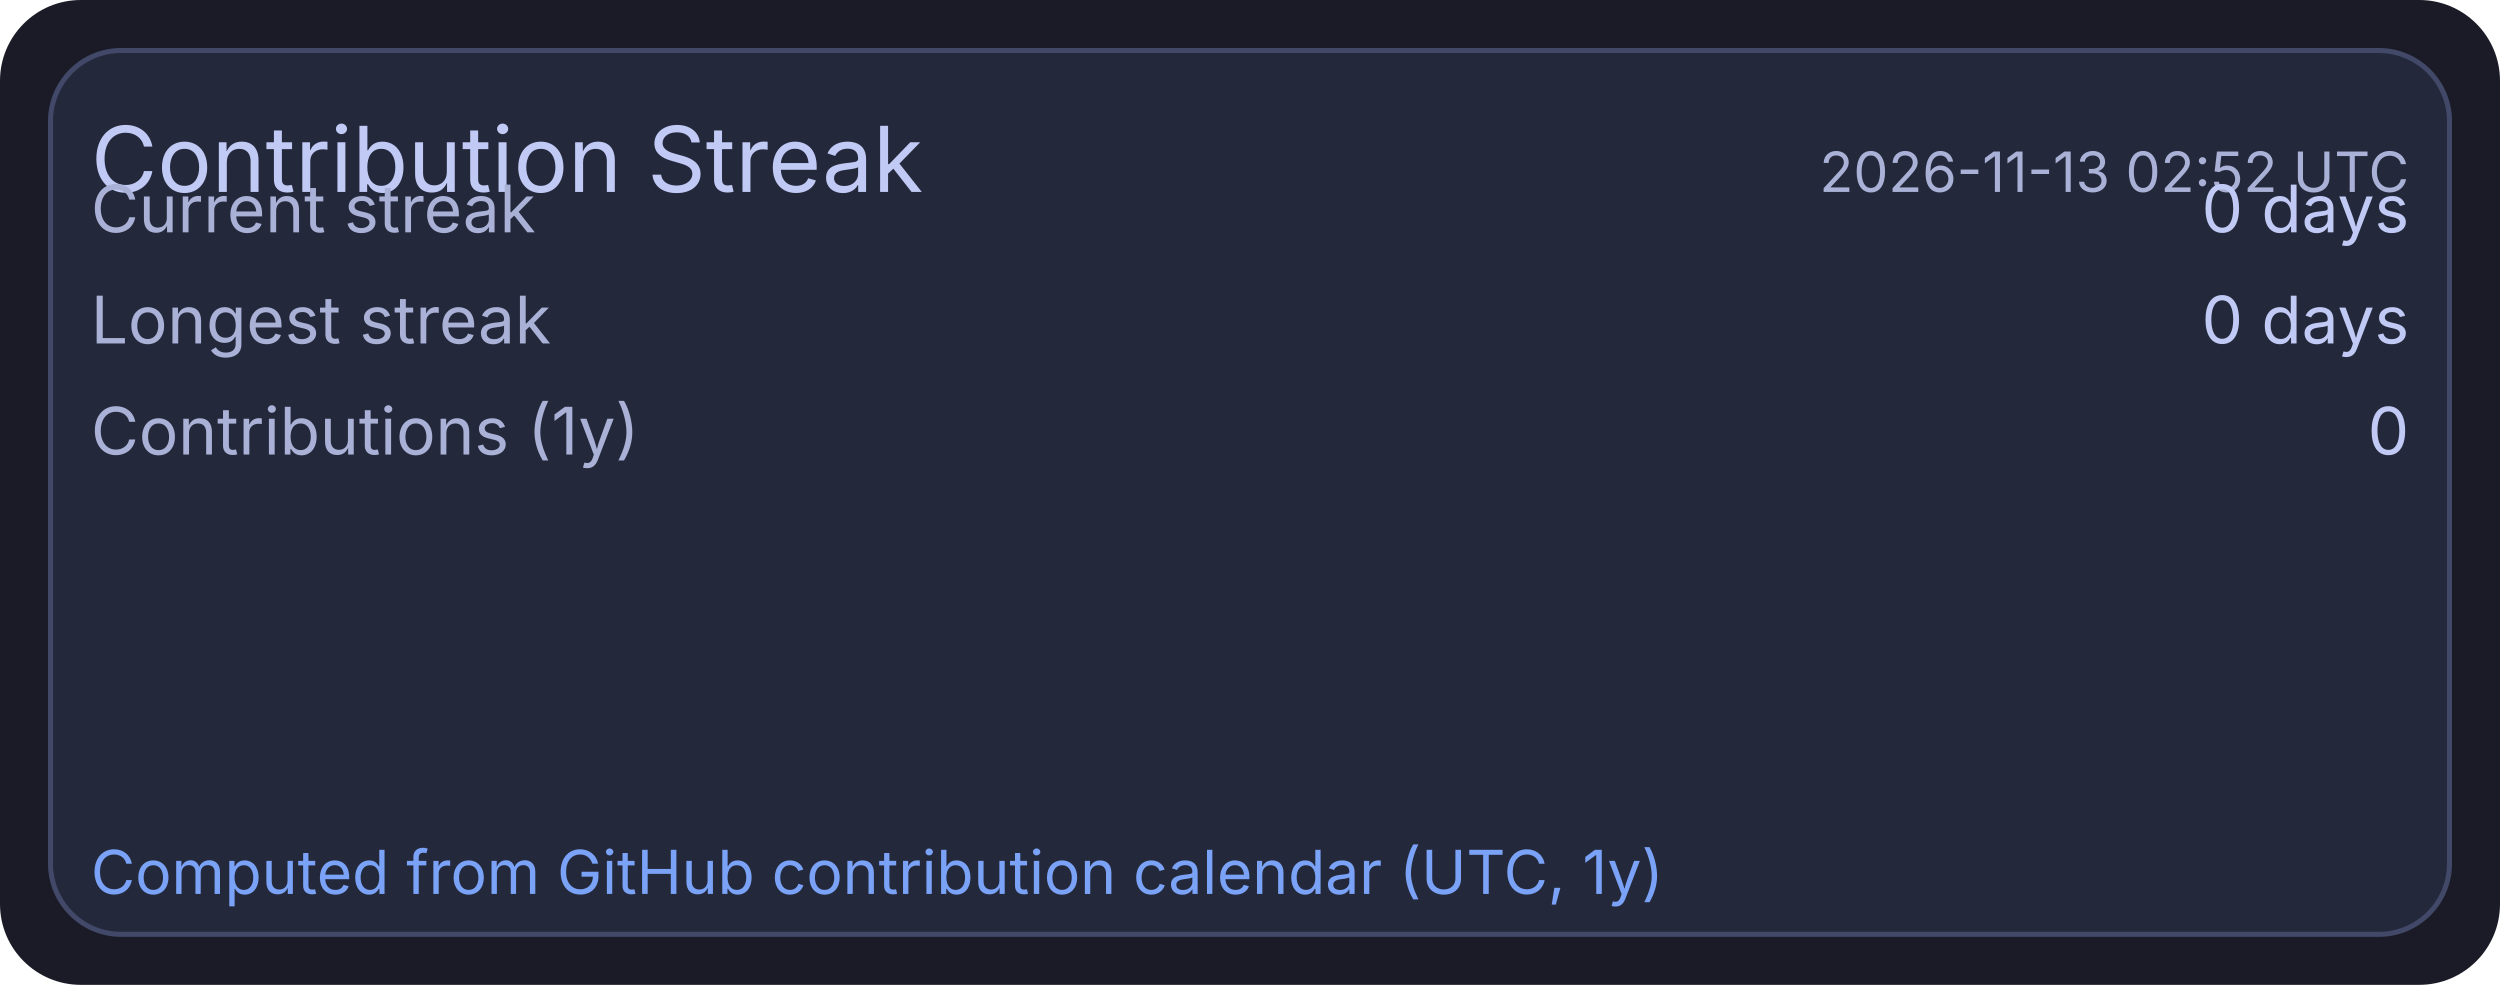
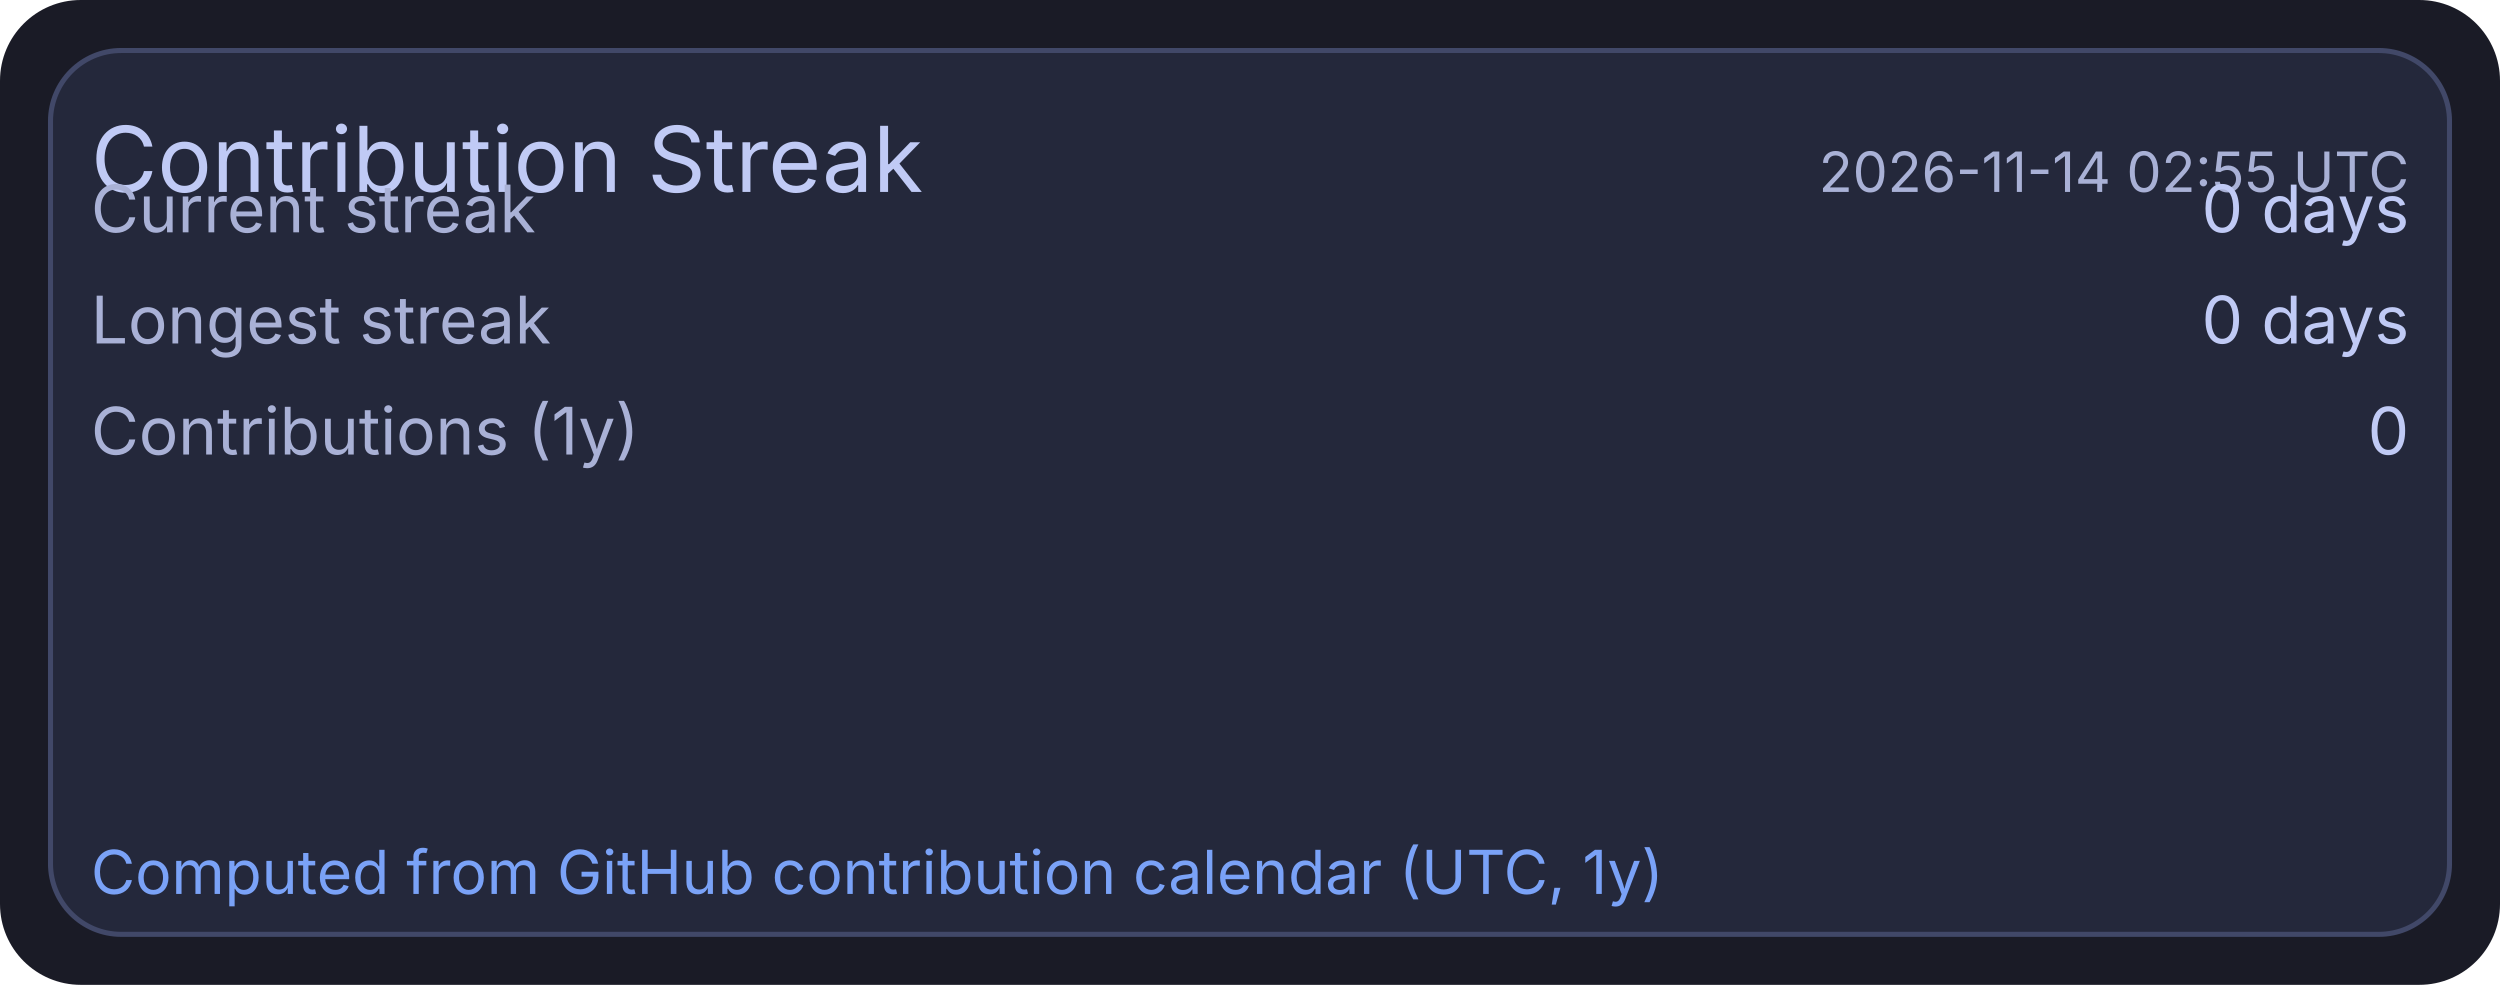
<svg xmlns="http://www.w3.org/2000/svg" width="495" height="195" viewBox="0 0 495 195">
  <rect x="0" y="0" width="495" height="195" rx="16" fill="#1a1b26" />
  <rect x="10" y="10" width="475" height="175" rx="14" fill="#24283b" stroke="#414868" stroke-width="1" />
  <text x="18" y="38" fill="#c0caf5" font-size="18" font-family="ui-sans-serif, system-ui, -apple-system, Segoe UI">Contribution Streak</text>
-   <text x="477" y="38" text-anchor="end" fill="#a9b1d6" font-size="11" font-family="ui-sans-serif, system-ui, -apple-system, Segoe UI">2026-11-13 02:52 UTC</text>
+   <text x="477" y="38" text-anchor="end" fill="#a9b1d6" font-size="11" font-family="ui-sans-serif, system-ui, -apple-system, Segoe UI">2026-11-14 02:55 UTC</text>
  <text x="18" y="46" fill="#a9b1d6" font-size="13" font-family="ui-sans-serif, system-ui, -apple-system, Segoe UI">Current streak</text>
  <text x="477" y="46" text-anchor="end" fill="#c0caf5" font-size="13" font-family="ui-sans-serif, system-ui, -apple-system, Segoe UI">0 days</text>
  <text x="18" y="68" fill="#a9b1d6" font-size="13" font-family="ui-sans-serif, system-ui, -apple-system, Segoe UI">Longest streak</text>
  <text x="477" y="68" text-anchor="end" fill="#c0caf5" font-size="13" font-family="ui-sans-serif, system-ui, -apple-system, Segoe UI">0 days</text>
  <text x="18" y="90" fill="#a9b1d6" font-size="13" font-family="ui-sans-serif, system-ui, -apple-system, Segoe UI">Contributions (1y)</text>
  <text x="477" y="90" text-anchor="end" fill="#c0caf5" font-size="13" font-family="ui-sans-serif, system-ui, -apple-system, Segoe UI">0</text>
  <text x="18" y="177" fill="#7aa2f7" font-size="12" font-family="ui-sans-serif, system-ui, -apple-system, Segoe UI">Computed from GitHub contribution calendar (UTC, 1y)</text>
</svg>
